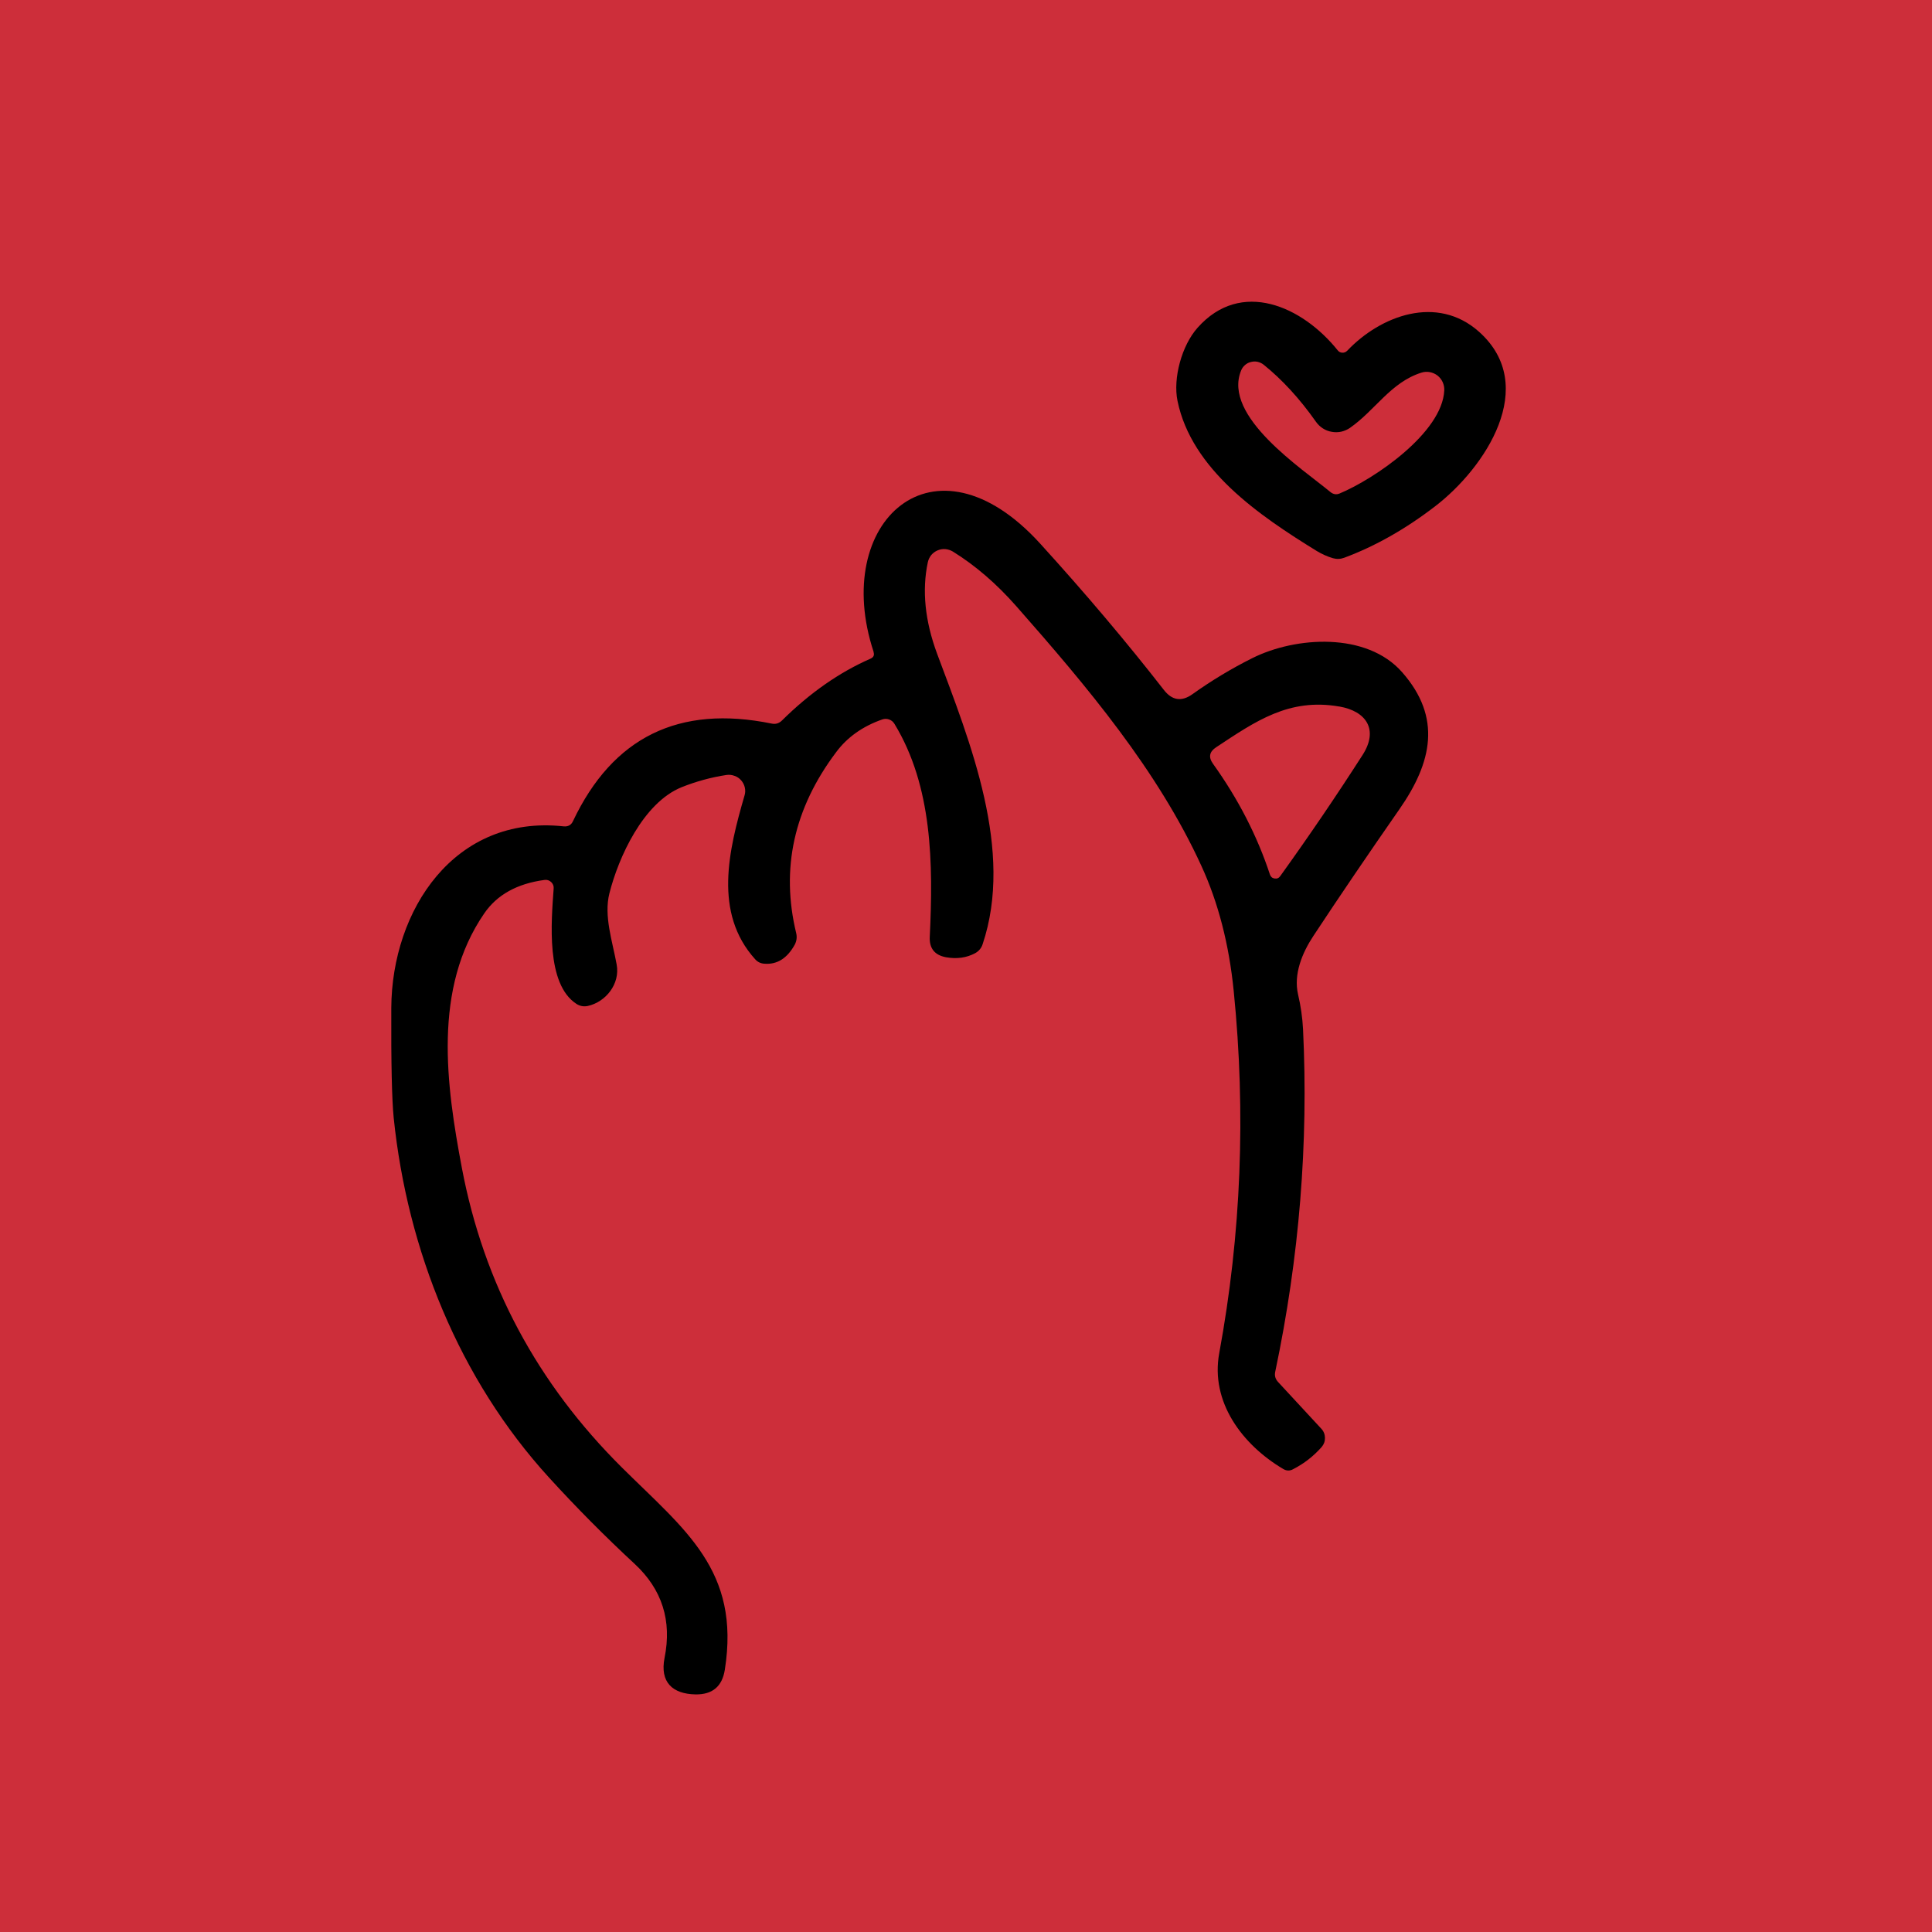
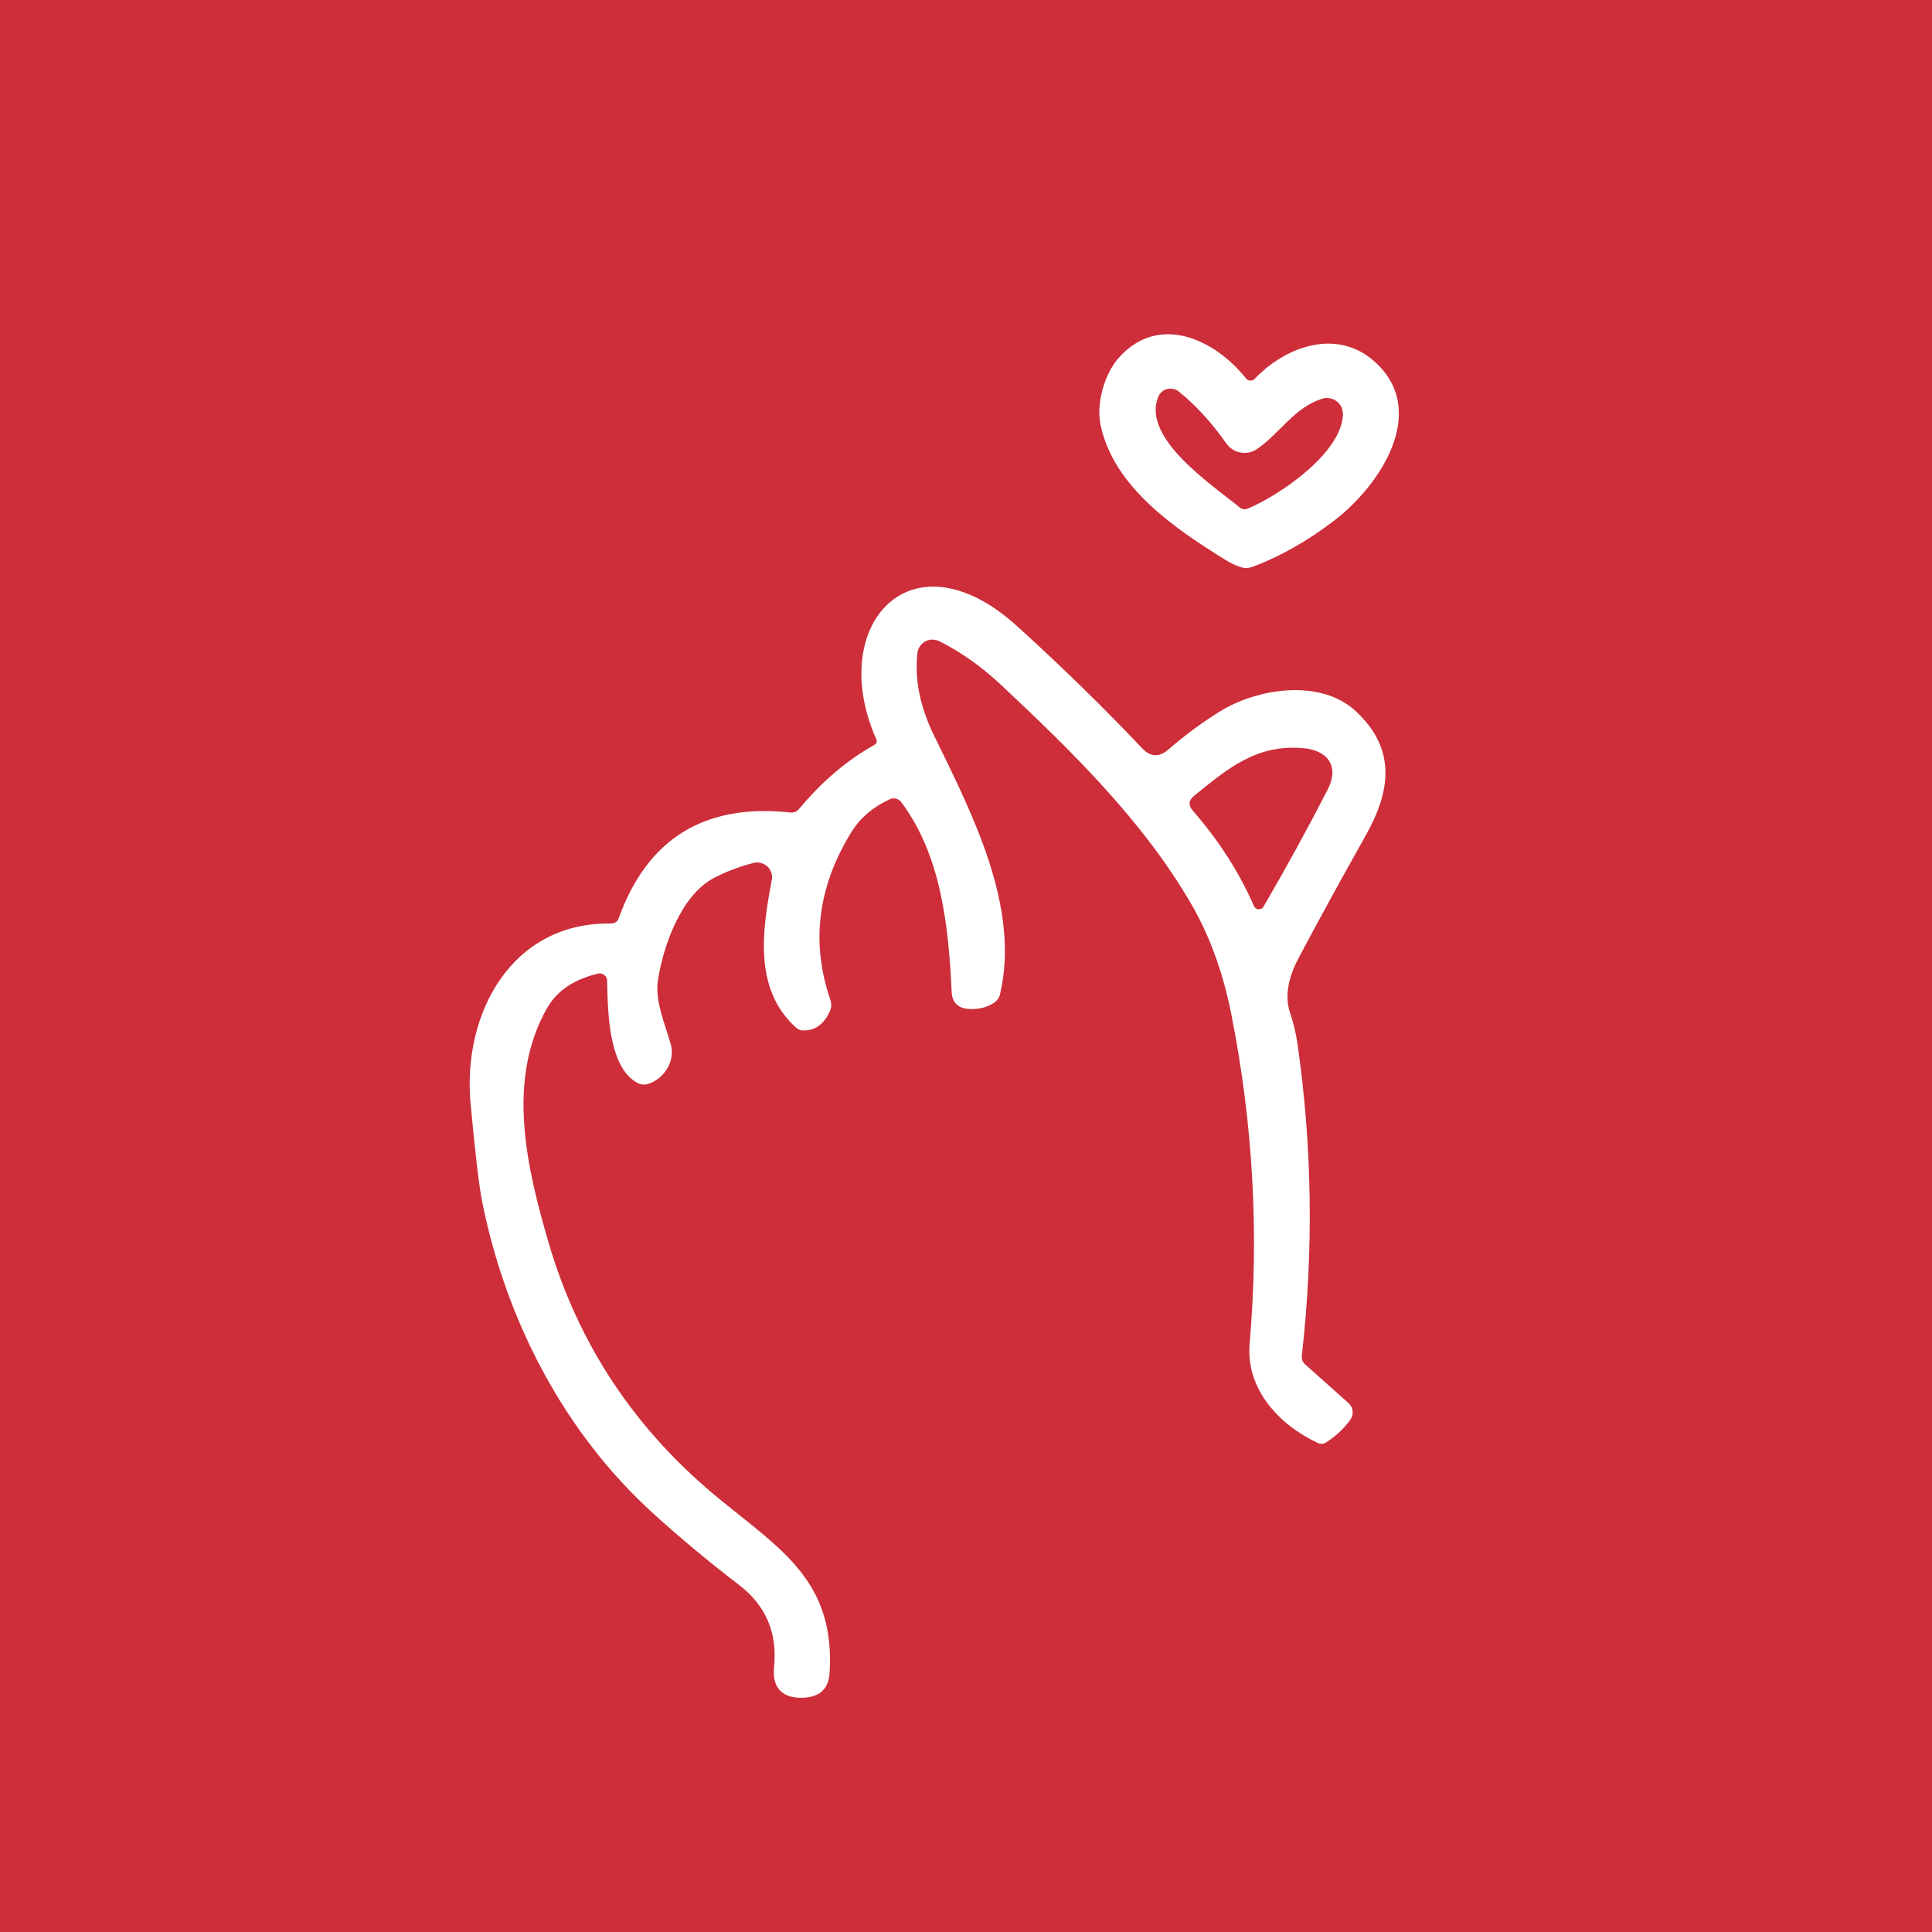
- <svg xmlns="http://www.w3.org/2000/svg" zoomAndPan="magnify" viewBox="0 0 100 100" preserveAspectRatio="xMidYMid" version="1.0" x="0px" y="0px" id="svg3" width="100" height="100">
+ <svg xmlns="http://www.w3.org/2000/svg" zoomAndPan="magnify" viewBox="0 0 110 110" preserveAspectRatio="xMidYMid" version="1.0" x="0px" y="0px" id="svg3" width="110" height="110">
  <defs id="defs3" />
-   <rect style="fill:#cd2e3a;stroke-width:1.129;fill-opacity:1" id="rect3" width="100" height="100" x="0" y="0" />
-   <path fill="#000000" d="m 69.734,18.152 c 1.719,-1.812 4.648,-2.922 6.824,-0.977 3.133,2.805 0.309,7.043 -2.266,9.023 -1.543,1.188 -3.113,2.074 -4.707,2.668 -0.195,0.074 -0.395,0.082 -0.59,0.027 -0.293,-0.086 -0.57,-0.211 -0.836,-0.371 -2.996,-1.844 -6.48,-4.223 -7.211,-7.77 -0.242,-1.176 0.219,-2.867 1.035,-3.785 2.254,-2.543 5.426,-1.117 7.258,1.168 0.062,0.078 0.141,0.117 0.238,0.121 0.102,0.004 0.184,-0.031 0.254,-0.105 z m 0.145,3.992 c -0.137,0.094 -0.289,0.16 -0.453,0.199 -0.164,0.035 -0.328,0.039 -0.492,0.008 -0.168,-0.027 -0.32,-0.086 -0.461,-0.176 -0.145,-0.094 -0.262,-0.207 -0.359,-0.344 -0.844,-1.199 -1.75,-2.184 -2.711,-2.957 -0.094,-0.074 -0.199,-0.121 -0.316,-0.148 -0.113,-0.023 -0.23,-0.02 -0.344,0.012 -0.117,0.027 -0.219,0.082 -0.305,0.16 -0.09,0.078 -0.156,0.172 -0.199,0.281 -0.973,2.375 3.156,5.07 4.629,6.293 0.145,0.117 0.305,0.141 0.473,0.07 1.805,-0.754 5.309,-3.141 5.414,-5.332 0.008,-0.148 -0.02,-0.293 -0.082,-0.43 -0.062,-0.137 -0.152,-0.25 -0.27,-0.344 -0.121,-0.09 -0.254,-0.148 -0.402,-0.176 -0.148,-0.027 -0.293,-0.016 -0.438,0.031 -1.582,0.504 -2.387,1.949 -3.684,2.852 z m 0,0" fill-opacity="1" fill-rule="nonzero" id="path1" />
-   <path fill="#000000" d="m 45.219,33.742 c -2.223,-6.711 3.113,-11.656 8.617,-5.609 2.344,2.578 4.48,5.105 6.406,7.578 0.426,0.547 0.918,0.621 1.48,0.219 0.98,-0.699 2.008,-1.32 3.086,-1.859 2.262,-1.137 5.938,-1.363 7.766,0.723 2.07,2.352 1.543,4.676 -0.145,7.098 -1.625,2.336 -3.109,4.52 -4.453,6.559 -0.57,0.863 -1.031,1.965 -0.789,3.02 0.141,0.598 0.227,1.199 0.258,1.801 0.285,5.891 -0.191,11.801 -1.438,17.723 -0.047,0.207 0.004,0.383 0.148,0.539 l 2.234,2.414 c 0.125,0.133 0.188,0.293 0.191,0.473 0.004,0.18 -0.055,0.34 -0.172,0.477 -0.422,0.477 -0.914,0.859 -1.477,1.148 -0.172,0.094 -0.34,0.09 -0.512,-0.012 -2.113,-1.25 -3.777,-3.461 -3.312,-5.992 1.137,-6.168 1.387,-12.418 0.75,-18.746 -0.242,-2.422 -0.801,-4.582 -1.676,-6.484 -2.262,-4.938 -5.887,-9.246 -9.586,-13.445 -1.023,-1.16 -2.117,-2.102 -3.277,-2.82 -0.121,-0.07 -0.25,-0.113 -0.387,-0.125 -0.141,-0.012 -0.273,0.012 -0.402,0.066 -0.129,0.055 -0.238,0.137 -0.328,0.242 -0.086,0.109 -0.145,0.23 -0.176,0.367 -0.312,1.465 -0.148,3.047 0.48,4.742 1.734,4.637 3.98,10.188 2.355,15.035 -0.066,0.203 -0.195,0.355 -0.383,0.461 -0.449,0.242 -0.957,0.312 -1.52,0.211 -0.586,-0.113 -0.863,-0.465 -0.832,-1.063 0.18,-3.789 0.141,-7.777 -1.828,-11.016 -0.066,-0.109 -0.156,-0.184 -0.277,-0.227 -0.121,-0.043 -0.238,-0.043 -0.359,0 -1.012,0.355 -1.805,0.918 -2.379,1.688 -2.191,2.91 -2.879,6.035 -2.07,9.375 0.047,0.203 0.023,0.395 -0.07,0.582 -0.391,0.715 -0.918,1.051 -1.582,0.996 -0.191,-0.012 -0.348,-0.09 -0.473,-0.23 -2.168,-2.402 -1.371,-5.645 -0.551,-8.473 0.043,-0.137 0.047,-0.273 0.016,-0.414 -0.031,-0.141 -0.094,-0.262 -0.188,-0.371 -0.094,-0.109 -0.207,-0.188 -0.344,-0.234 -0.133,-0.051 -0.273,-0.066 -0.414,-0.047 -0.797,0.121 -1.57,0.332 -2.324,0.633 -1.992,0.805 -3.27,3.637 -3.738,5.488 -0.301,1.176 0.16,2.5 0.375,3.695 0.184,0.996 -0.559,1.934 -1.496,2.141 -0.207,0.043 -0.402,0.008 -0.582,-0.105 -1.594,-1.031 -1.305,-4.262 -1.184,-5.969 0.012,-0.133 -0.031,-0.246 -0.129,-0.34 -0.098,-0.09 -0.215,-0.129 -0.348,-0.109 -1.418,0.191 -2.457,0.77 -3.117,1.734 -2.668,3.883 -1.969,8.871 -1.156,13.176 1.133,5.98 3.898,11.152 8.297,15.516 3.223,3.203 6.133,5.301 5.312,10.457 -0.137,0.863 -0.641,1.285 -1.516,1.273 -1.195,-0.023 -1.852,-0.633 -1.602,-1.895 0.387,-1.922 -0.129,-3.543 -1.547,-4.859 -1.547,-1.434 -3.023,-2.922 -4.426,-4.461 -4.66,-5.102 -7.34,-11.785 -8.047,-18.625 -0.094,-0.938 -0.137,-2.832 -0.125,-5.688 0.027,-5.078 3.277,-10.016 8.918,-9.402 0.23,0.023 0.395,-0.066 0.488,-0.273 2.059,-4.344 5.484,-6.027 10.281,-5.047 0.203,0.043 0.379,-0.008 0.531,-0.156 1.445,-1.43 2.977,-2.5 4.594,-3.207 0.152,-0.07 0.203,-0.184 0.148,-0.344 z m 24.102,2.828 c -2.609,-0.453 -4.34,0.766 -6.375,2.109 -0.352,0.23 -0.406,0.516 -0.16,0.855 1.309,1.828 2.289,3.738 2.945,5.73 0.039,0.117 0.117,0.188 0.242,0.207 0.125,0.02 0.223,-0.023 0.293,-0.125 1.516,-2.109 2.934,-4.199 4.262,-6.27 0.832,-1.297 0.207,-2.262 -1.207,-2.508 z m 0,0" fill-opacity="1" fill-rule="nonzero" id="path2" />
+   <rect style="fill:#cd2e3a;fill-opacity:1;stroke-width:1.242" id="rect3" width="110" height="110" x="0" y="0" />
+   <path fill="#000000" d="m 71.441,21.566 c 1.719,-1.812 4.648,-2.922 6.824,-0.977 3.133,2.805 0.309,7.043 -2.266,9.023 -1.543,1.188 -3.113,2.074 -4.707,2.668 -0.195,0.074 -0.395,0.082 -0.59,0.027 -0.293,-0.086 -0.57,-0.211 -0.836,-0.371 -2.996,-1.844 -6.48,-4.223 -7.211,-7.77 -0.242,-1.176 0.219,-2.867 1.035,-3.785 2.254,-2.543 5.426,-1.117 7.258,1.168 0.062,0.078 0.141,0.117 0.238,0.121 0.102,0.004 0.184,-0.031 0.254,-0.105 z m 0.145,3.992 c -0.137,0.094 -0.289,0.16 -0.453,0.199 -0.164,0.035 -0.328,0.039 -0.492,0.008 -0.168,-0.027 -0.32,-0.086 -0.461,-0.176 -0.145,-0.094 -0.262,-0.207 -0.359,-0.344 -0.844,-1.199 -1.75,-2.184 -2.711,-2.957 -0.094,-0.074 -0.199,-0.121 -0.316,-0.148 -0.113,-0.023 -0.23,-0.02 -0.344,0.012 -0.117,0.027 -0.219,0.082 -0.305,0.16 -0.09,0.078 -0.156,0.172 -0.199,0.281 -0.973,2.375 3.156,5.07 4.629,6.293 0.145,0.117 0.305,0.141 0.473,0.07 1.805,-0.754 5.309,-3.141 5.414,-5.332 0.008,-0.148 -0.02,-0.293 -0.082,-0.43 -0.062,-0.137 -0.152,-0.25 -0.27,-0.344 -0.121,-0.09 -0.254,-0.148 -0.402,-0.176 -0.148,-0.027 -0.293,-0.016 -0.438,0.031 -1.582,0.504 -2.387,1.949 -3.684,2.852 z m 0,0" fill-opacity="1" fill-rule="nonzero" id="path1" style="fill:#ffffff" />
+   <path fill="#000000" d="m 49.883,42.07 c -2.851,-6.469 1.99,-11.9 8.044,-6.404 2.579,2.343 4.946,4.656 7.098,6.934 0.476,0.504 0.973,0.531 1.495,0.077 0.909,-0.789 1.873,-1.505 2.895,-2.145 2.143,-1.347 5.781,-1.922 7.799,-0.02 2.285,2.144 1.981,4.508 0.532,7.079 -1.395,2.48 -2.665,4.795 -3.809,6.953 -0.486,0.914 -0.84,2.054 -0.498,3.081 0.197,0.582 0.34,1.172 0.428,1.768 0.845,5.837 0.933,11.765 0.256,17.779 -0.027,0.211 0.04,0.381 0.199,0.522 l 2.454,2.19 c 0.137,0.12 0.215,0.274 0.236,0.452 0.021,0.179 -0.022,0.344 -0.126,0.491 -0.375,0.515 -0.828,0.942 -1.361,1.284 -0.162,0.11 -0.33,0.122 -0.511,0.037 C 72.793,81.106 70.926,79.063 71.148,76.499 71.692,70.251 71.346,64.006 70.11,57.767 69.638,55.379 68.877,53.282 67.825,51.472 65.103,46.772 61.085,42.828 57.002,39 c -1.129,-1.057 -2.308,-1.89 -3.531,-2.496 -0.127,-0.058 -0.26,-0.089 -0.397,-0.088 -0.141,0.002 -0.271,0.038 -0.394,0.104 -0.123,0.067 -0.224,0.159 -0.304,0.272 -0.075,0.117 -0.122,0.243 -0.14,0.382 -0.172,1.488 0.142,3.047 0.93,4.675 2.168,4.451 4.932,9.762 3.776,14.743 -0.047,0.209 -0.161,0.372 -0.337,0.495 -0.424,0.284 -0.923,0.402 -1.493,0.355 -0.594,-0.057 -0.904,-0.381 -0.929,-0.978 -0.182,-3.789 -0.6,-7.755 -2.868,-10.792 -0.077,-0.103 -0.173,-0.168 -0.298,-0.199 -0.125,-0.031 -0.241,-0.02 -0.358,0.034 -0.973,0.45 -1.709,1.086 -2.207,1.906 -1.904,3.106 -2.291,6.282 -1.169,9.529 0.066,0.198 0.061,0.391 -0.015,0.586 -0.321,0.749 -0.814,1.133 -1.48,1.142 -0.192,0.007 -0.355,-0.056 -0.492,-0.184 -2.387,-2.185 -1.902,-5.488 -1.355,-8.382 0.03,-0.14 0.021,-0.277 -0.024,-0.414 -0.044,-0.137 -0.118,-0.252 -0.222,-0.352 -0.104,-0.1 -0.224,-0.167 -0.364,-0.201 -0.137,-0.038 -0.279,-0.04 -0.417,-0.007 -0.782,0.196 -1.532,0.48 -2.253,0.851 -1.907,0.991 -2.909,3.931 -3.199,5.819 -0.188,1.199 0.397,2.473 0.725,3.643 0.278,0.974 -0.372,1.978 -1.286,2.273 -0.202,0.062 -0.4,0.046 -0.589,-0.05 -1.685,-0.875 -1.704,-4.118 -1.746,-5.829 -9.75e-4,-0.133 -0.055,-0.242 -0.161,-0.326 -0.106,-0.08 -0.226,-0.108 -0.356,-0.076 -1.393,0.326 -2.373,1 -2.938,2.023 -2.286,4.119 -1.115,9.018 0.103,13.226 1.697,5.845 4.942,10.731 9.736,14.655 3.513,2.882 6.61,4.693 6.284,9.904 -0.054,0.872 -0.515,1.34 -1.388,1.412 -1.192,0.09 -1.903,-0.454 -1.775,-1.733 0.202,-1.95 -0.466,-3.515 -2.002,-4.69 -1.676,-1.28 -3.288,-2.621 -4.83,-4.019 -5.125,-4.635 -8.428,-11.033 -9.783,-17.774 -0.183,-0.924 -0.406,-2.806 -0.666,-5.65 -0.456,-5.058 2.309,-10.282 7.983,-10.209 0.232,0.001 0.386,-0.104 0.46,-0.319 1.636,-4.52 4.886,-6.522 9.754,-6.003 0.206,0.023 0.376,-0.044 0.514,-0.206 1.303,-1.561 2.725,-2.772 4.268,-3.63 0.145,-0.084 0.185,-0.202 0.115,-0.356 z m 24.261,0.521 c -2.641,-0.203 -4.247,1.175 -6.145,2.707 -0.328,0.263 -0.355,0.552 -0.078,0.867 1.477,1.695 2.634,3.503 3.477,5.424 0.05,0.113 0.135,0.175 0.261,0.183 0.126,0.007 0.219,-0.045 0.28,-0.152 1.308,-2.244 2.521,-4.459 3.646,-6.647 0.705,-1.37 -0.009,-2.271 -1.44,-2.382 z m 0,0" fill-opacity="1" fill-rule="nonzero" id="path2" style="fill:#ffffff" />
</svg>
